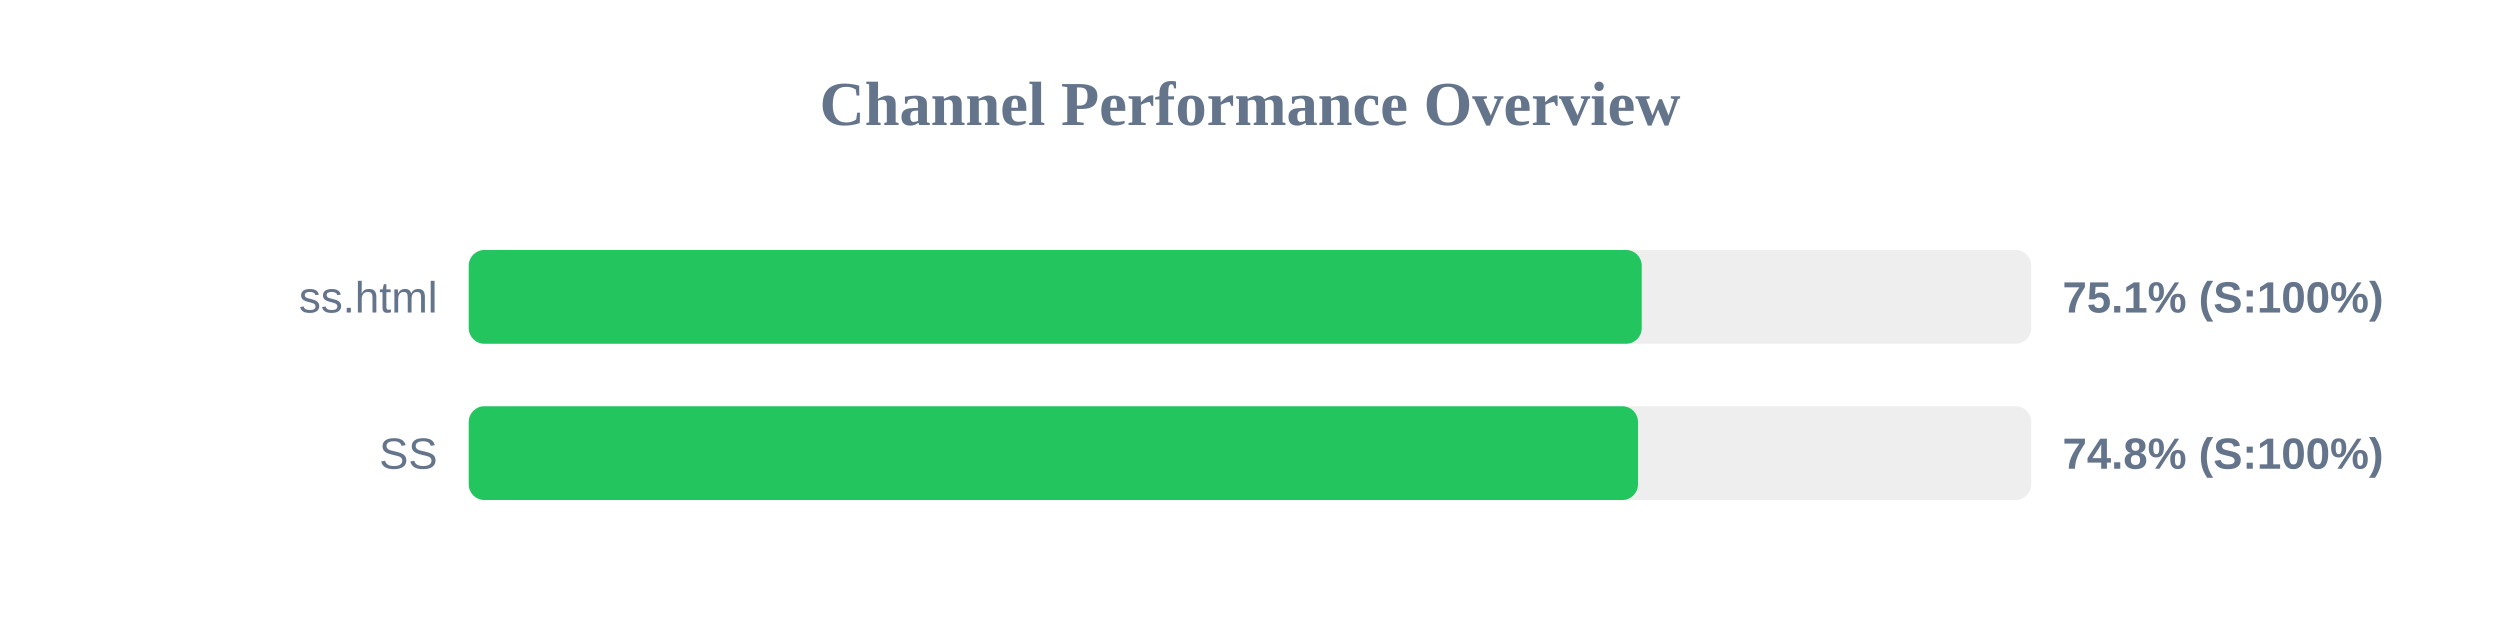
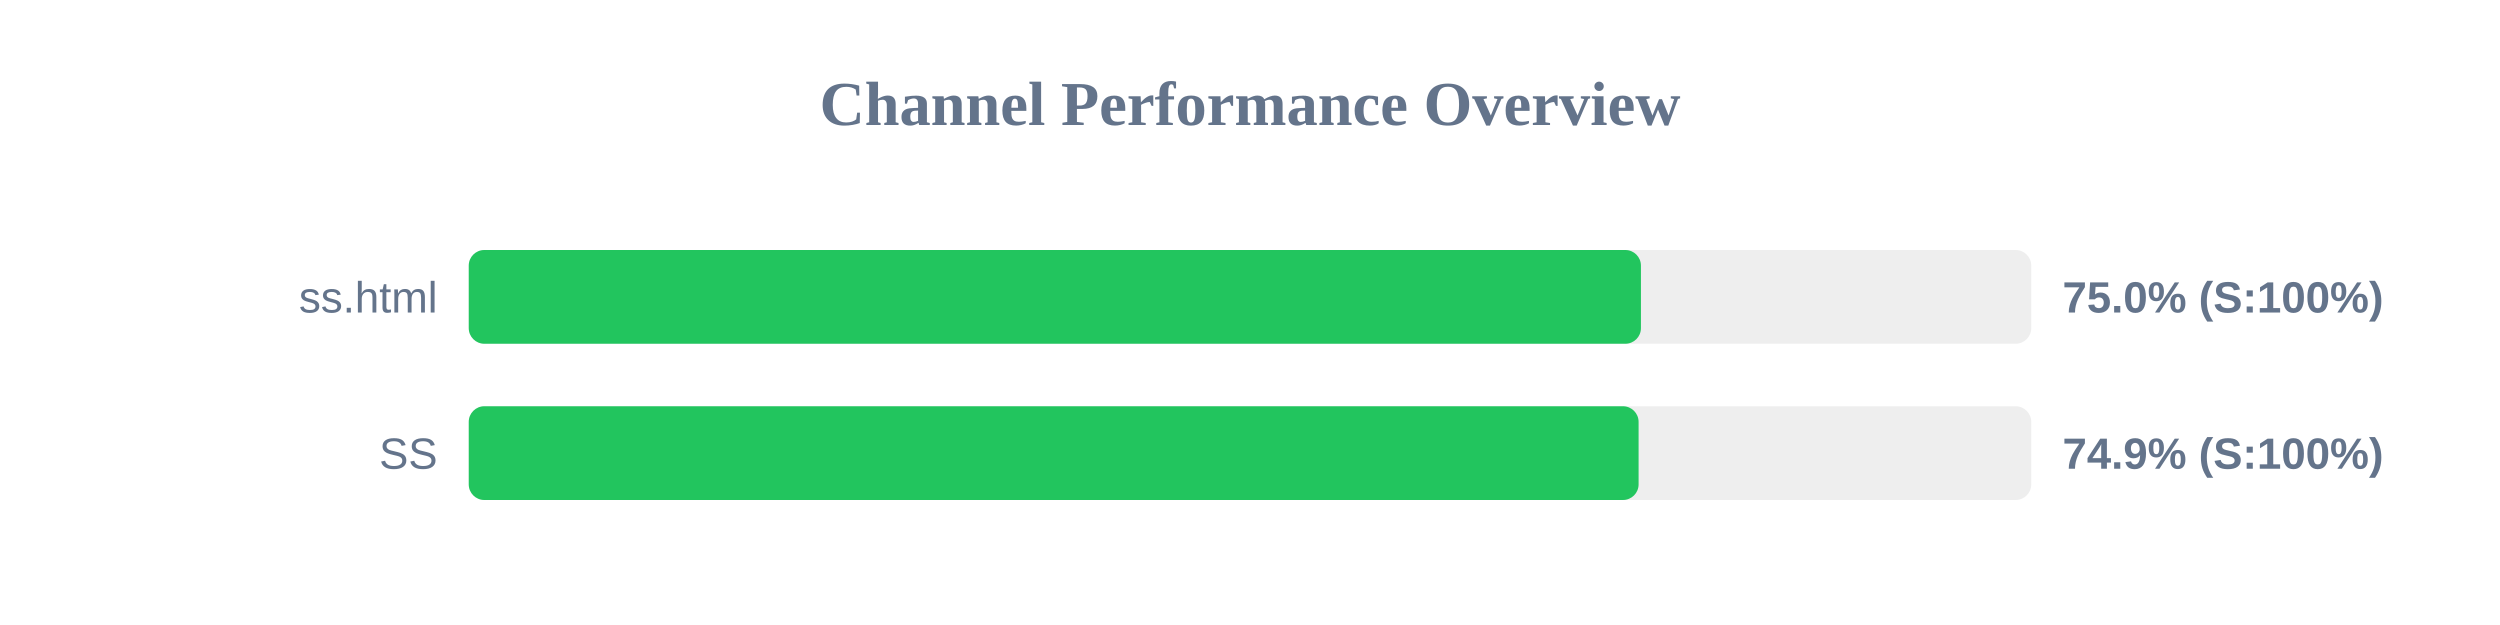
<svg xmlns="http://www.w3.org/2000/svg" width="800" height="200" version="1.1">
  <style>
        .row { font: 14px Arial; fill: #64748b; }
        .score { font: bold 14px Arial; fill: #64748b; }
    </style>
  <text x="400" y="40" text-anchor="middle" font-size="20px" font-weight="bold" fill="#64748b">Channel Performance Overview</text>
  <rect x="150" y="80" width="500" height="30" fill="#eee" rx="5" />
-   <rect x="150" y="80" width="375.35" height="30" fill="#22c55e" rx="5" />
+   <rect x="150" y="80" width="375.1" height="30" fill="#22c55e" rx="5" />
  <text x="140" y="100" text-anchor="end" class="row">ss.html</text>
-   <text x="660" y="100" text-anchor="start" class="score">75.1% (S:100%)</text>
+   <text x="660" y="100" text-anchor="start" class="score">75.0% (S:100%)</text>
  <rect x="150" y="130" width="500" height="30" fill="#eee" rx="5" />
-   <rect x="150" y="130" width="374.15" height="30" fill="#22c55e" rx="5" />
+   <rect x="150" y="130" width="374.35" height="30" fill="#22c55e" rx="5" />
  <text x="140" y="150" text-anchor="end" class="row">SS</text>
-   <text x="660" y="150" text-anchor="start" class="score">74.8% (S:100%)</text>
+   <text x="660" y="150" text-anchor="start" class="score">74.9% (S:100%)</text>
</svg>
